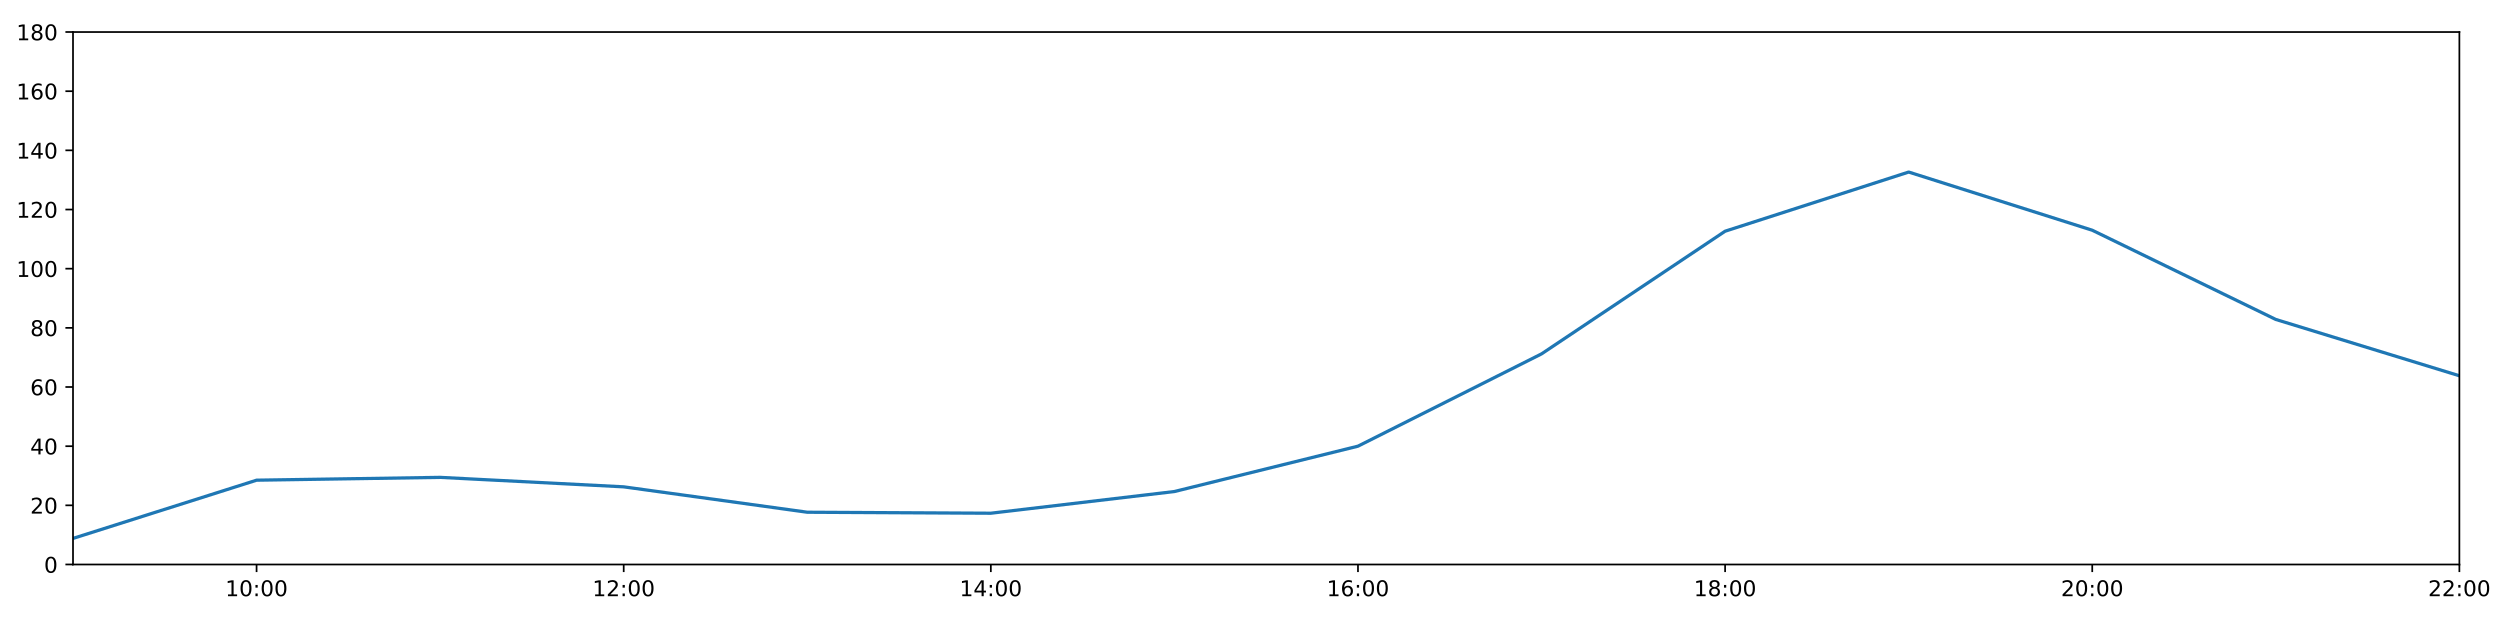
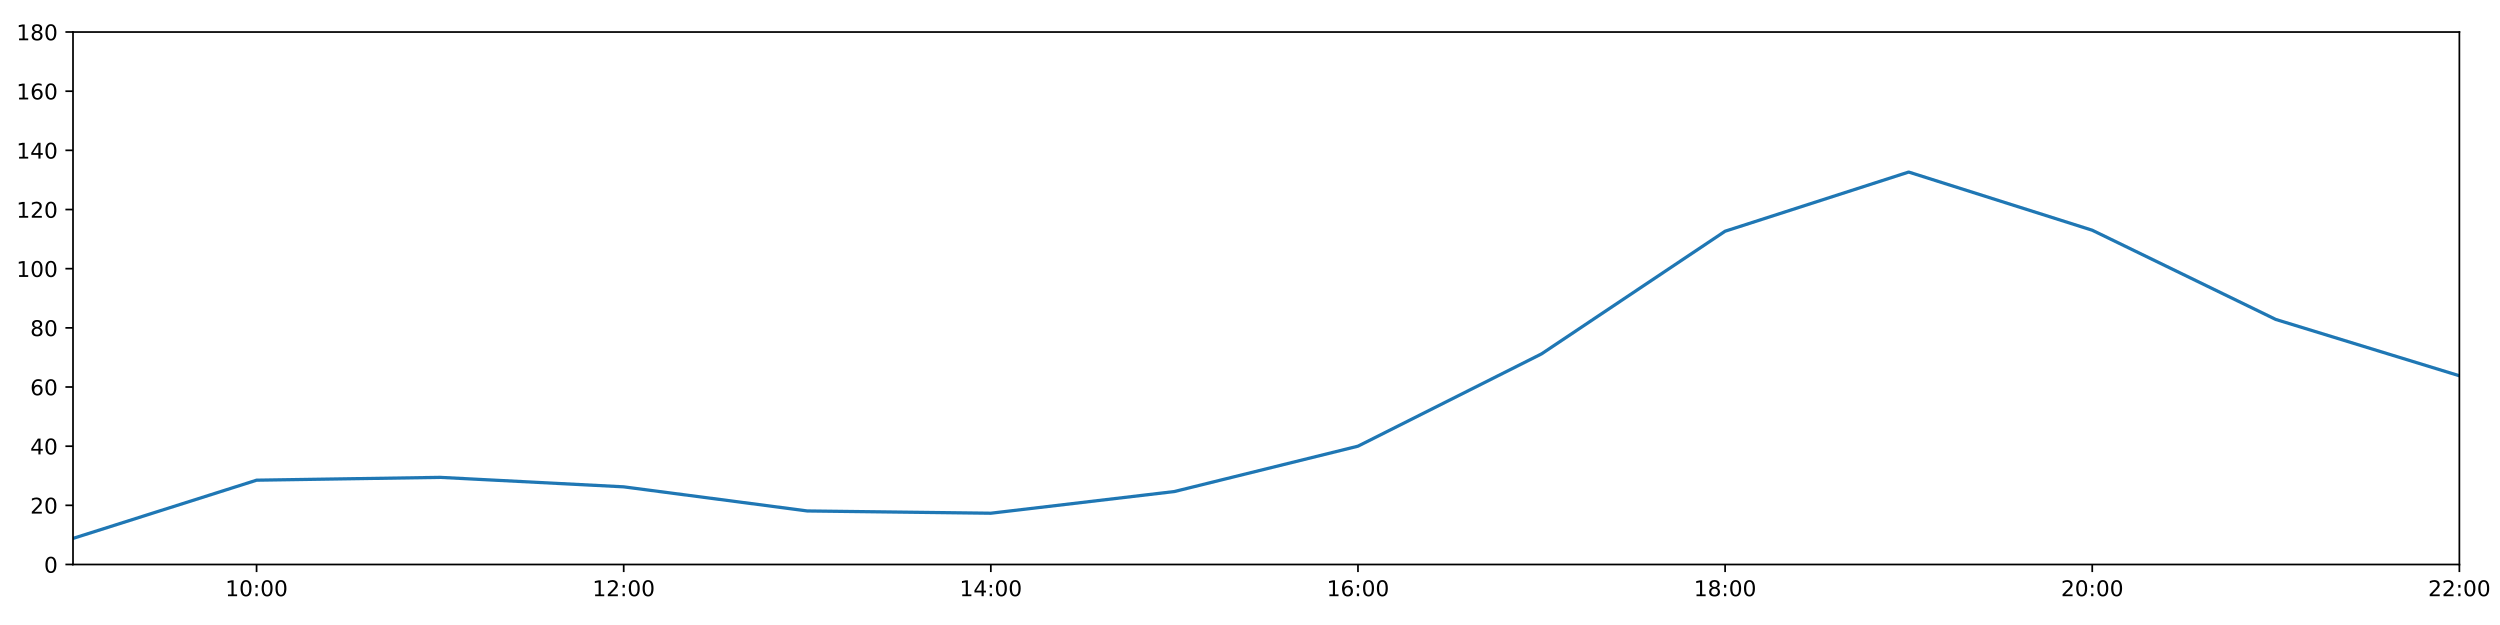
<svg xmlns="http://www.w3.org/2000/svg" xmlns:xlink="http://www.w3.org/1999/xlink" height="288pt" version="1.1" viewBox="0 0 1152 288" width="1152pt">
  <defs>
    <style type="text/css">
*{stroke-linecap:butt;stroke-linejoin:round;}
  </style>
  </defs>
  <g id="figure_1">
    <g id="patch_1">
      <path d="M 0 288  L 1152 288  L 1152 0  L 0 0  z " style="fill:#ffffff;" />
    </g>
    <g id="axes_1">
      <g id="patch_2">
        <path d="M 33.64 260.12  L 1133.28 260.12  L 1133.28 14.76  L 33.64 14.76  z " style="fill:#ffffff;" />
      </g>
      <g id="matplotlib.axis_1">
        <g id="xtick_1">
          <g id="line2d_1">
            <defs>
-               <path d="M 0 0  L 0 3.5  " id="mafc2822809" style="stroke:#000000;stroke-width:0.8;" />
-             </defs>
-             <g>
-               <use style="stroke:#000000;stroke-width:0.8;" x="118.228" xlink:href="#mafc2822809" y="260.12" />
+               <path d="M 0 0  L 0 3.5  " id="m84a5798807" style="stroke:#000000;stroke-width:0.8;" />
+             </defs>
+             <g>
+               <use style="stroke:#000000;stroke-width:0.8;" x="118.228" xlink:href="#m84a5798807" y="260.12" />
            </g>
          </g>
          <g id="text_1">
            <defs>
              <path d="M 12.406 8.297  L 28.516 8.297  L 28.516 63.922  L 10.984 60.406  L 10.984 69.391  L 28.422 72.906  L 38.281 72.906  L 38.281 8.297  L 54.391 8.297  L 54.391 0  L 12.406 0  z " id="DejaVuSans-49" />
              <path d="M 31.781 66.406  Q 24.172 66.406 20.328 58.906  Q 16.5 51.422 16.5 36.375  Q 16.5 21.391 20.328 13.891  Q 24.172 6.391 31.781 6.391  Q 39.453 6.391 43.281 13.891  Q 47.125 21.391 47.125 36.375  Q 47.125 51.422 43.281 58.906  Q 39.453 66.406 31.781 66.406  z M 31.781 74.219  Q 44.047 74.219 50.516 64.516  Q 56.984 54.828 56.984 36.375  Q 56.984 17.969 50.516 8.266  Q 44.047 -1.422 31.781 -1.422  Q 19.531 -1.422 13.062 8.266  Q 6.594 17.969 6.594 36.375  Q 6.594 54.828 13.062 64.516  Q 19.531 74.219 31.781 74.219  z " id="DejaVuSans-48" />
              <path d="M 11.719 12.406  L 22.016 12.406  L 22.016 0  L 11.719 0  z M 11.719 51.703  L 22.016 51.703  L 22.016 39.312  L 11.719 39.312  z " id="DejaVuSans-58" />
            </defs>
            <g transform="translate(103.8183 274.7184)scale(0.1 -0.1)">
              <use xlink:href="#DejaVuSans-49" />
              <use x="63.623" xlink:href="#DejaVuSans-48" />
              <use x="127.246" xlink:href="#DejaVuSans-58" />
              <use x="160.938" xlink:href="#DejaVuSans-48" />
              <use x="224.561" xlink:href="#DejaVuSans-48" />
            </g>
          </g>
        </g>
        <g id="xtick_2">
          <g id="line2d_2">
            <g>
-               <use style="stroke:#000000;stroke-width:0.8;" x="287.403" xlink:href="#mafc2822809" y="260.12" />
+               <use style="stroke:#000000;stroke-width:0.8;" x="287.403" xlink:href="#m84a5798807" y="260.12" />
            </g>
          </g>
          <g id="text_2">
            <defs>
              <path d="M 19.188 8.297  L 53.609 8.297  L 53.609 0  L 7.328 0  L 7.328 8.297  Q 12.938 14.109 22.625 23.891  Q 32.328 33.688 34.812 36.531  Q 39.547 41.844 41.422 45.531  Q 43.312 49.219 43.312 52.781  Q 43.312 58.594 39.234 62.25  Q 35.156 65.922 28.609 65.922  Q 23.969 65.922 18.812 64.312  Q 13.672 62.703 7.812 59.422  L 7.812 69.391  Q 13.766 71.781 18.938 73  Q 24.125 74.219 28.422 74.219  Q 39.75 74.219 46.484 68.547  Q 53.219 62.891 53.219 53.422  Q 53.219 48.922 51.531 44.891  Q 49.859 40.875 45.406 35.406  Q 44.188 33.984 37.641 27.219  Q 31.109 20.453 19.188 8.297  z " id="DejaVuSans-50" />
            </defs>
            <g transform="translate(272.9937 274.7184)scale(0.1 -0.1)">
              <use xlink:href="#DejaVuSans-49" />
              <use x="63.623" xlink:href="#DejaVuSans-50" />
              <use x="127.246" xlink:href="#DejaVuSans-58" />
              <use x="160.938" xlink:href="#DejaVuSans-48" />
              <use x="224.561" xlink:href="#DejaVuSans-48" />
            </g>
          </g>
        </g>
        <g id="xtick_3">
          <g id="line2d_3">
            <g>
-               <use style="stroke:#000000;stroke-width:0.8;" x="456.578" xlink:href="#mafc2822809" y="260.12" />
+               <use style="stroke:#000000;stroke-width:0.8;" x="456.578" xlink:href="#m84a5798807" y="260.12" />
            </g>
          </g>
          <g id="text_3">
            <defs>
              <path d="M 37.797 64.312  L 12.891 25.391  L 37.797 25.391  z M 35.203 72.906  L 47.609 72.906  L 47.609 25.391  L 58.016 25.391  L 58.016 17.188  L 47.609 17.188  L 47.609 0  L 37.797 0  L 37.797 17.188  L 4.891 17.188  L 4.891 26.703  z " id="DejaVuSans-52" />
            </defs>
            <g transform="translate(442.1691 274.7184)scale(0.1 -0.1)">
              <use xlink:href="#DejaVuSans-49" />
              <use x="63.623" xlink:href="#DejaVuSans-52" />
              <use x="127.246" xlink:href="#DejaVuSans-58" />
              <use x="160.938" xlink:href="#DejaVuSans-48" />
              <use x="224.561" xlink:href="#DejaVuSans-48" />
            </g>
          </g>
        </g>
        <g id="xtick_4">
          <g id="line2d_4">
            <g>
-               <use style="stroke:#000000;stroke-width:0.8;" x="625.754" xlink:href="#mafc2822809" y="260.12" />
+               <use style="stroke:#000000;stroke-width:0.8;" x="625.754" xlink:href="#m84a5798807" y="260.12" />
            </g>
          </g>
          <g id="text_4">
            <defs>
              <path d="M 33.016 40.375  Q 26.375 40.375 22.484 35.828  Q 18.609 31.297 18.609 23.391  Q 18.609 15.531 22.484 10.953  Q 26.375 6.391 33.016 6.391  Q 39.656 6.391 43.531 10.953  Q 47.406 15.531 47.406 23.391  Q 47.406 31.297 43.531 35.828  Q 39.656 40.375 33.016 40.375  z M 52.594 71.297  L 52.594 62.312  Q 48.875 64.062 45.094 64.984  Q 41.312 65.922 37.594 65.922  Q 27.828 65.922 22.672 59.328  Q 17.531 52.734 16.797 39.406  Q 19.672 43.656 24.016 45.922  Q 28.375 48.188 33.594 48.188  Q 44.578 48.188 50.953 41.516  Q 57.328 34.859 57.328 23.391  Q 57.328 12.156 50.688 5.359  Q 44.047 -1.422 33.016 -1.422  Q 20.359 -1.422 13.672 8.266  Q 6.984 17.969 6.984 36.375  Q 6.984 53.656 15.188 63.938  Q 23.391 74.219 37.203 74.219  Q 40.922 74.219 44.703 73.484  Q 48.484 72.75 52.594 71.297  z " id="DejaVuSans-54" />
            </defs>
            <g transform="translate(611.3445 274.7184)scale(0.1 -0.1)">
              <use xlink:href="#DejaVuSans-49" />
              <use x="63.623" xlink:href="#DejaVuSans-54" />
              <use x="127.246" xlink:href="#DejaVuSans-58" />
              <use x="160.938" xlink:href="#DejaVuSans-48" />
              <use x="224.561" xlink:href="#DejaVuSans-48" />
            </g>
          </g>
        </g>
        <g id="xtick_5">
          <g id="line2d_5">
            <g>
-               <use style="stroke:#000000;stroke-width:0.8;" x="794.929" xlink:href="#mafc2822809" y="260.12" />
+               <use style="stroke:#000000;stroke-width:0.8;" x="794.929" xlink:href="#m84a5798807" y="260.12" />
            </g>
          </g>
          <g id="text_5">
            <defs>
              <path d="M 31.781 34.625  Q 24.75 34.625 20.719 30.859  Q 16.703 27.094 16.703 20.516  Q 16.703 13.922 20.719 10.156  Q 24.75 6.391 31.781 6.391  Q 38.812 6.391 42.859 10.172  Q 46.922 13.969 46.922 20.516  Q 46.922 27.094 42.891 30.859  Q 38.875 34.625 31.781 34.625  z M 21.922 38.812  Q 15.578 40.375 12.031 44.719  Q 8.5 49.078 8.5 55.328  Q 8.5 64.062 14.719 69.141  Q 20.953 74.219 31.781 74.219  Q 42.672 74.219 48.875 69.141  Q 55.078 64.062 55.078 55.328  Q 55.078 49.078 51.531 44.719  Q 48 40.375 41.703 38.812  Q 48.828 37.156 52.797 32.312  Q 56.781 27.484 56.781 20.516  Q 56.781 9.906 50.312 4.234  Q 43.844 -1.422 31.781 -1.422  Q 19.734 -1.422 13.25 4.234  Q 6.781 9.906 6.781 20.516  Q 6.781 27.484 10.781 32.312  Q 14.797 37.156 21.922 38.812  z M 18.312 54.391  Q 18.312 48.734 21.844 45.562  Q 25.391 42.391 31.781 42.391  Q 38.141 42.391 41.719 45.562  Q 45.312 48.734 45.312 54.391  Q 45.312 60.062 41.719 63.234  Q 38.141 66.406 31.781 66.406  Q 25.391 66.406 21.844 63.234  Q 18.312 60.062 18.312 54.391  z " id="DejaVuSans-56" />
            </defs>
            <g transform="translate(780.5199 274.7184)scale(0.1 -0.1)">
              <use xlink:href="#DejaVuSans-49" />
              <use x="63.623" xlink:href="#DejaVuSans-56" />
              <use x="127.246" xlink:href="#DejaVuSans-58" />
              <use x="160.938" xlink:href="#DejaVuSans-48" />
              <use x="224.561" xlink:href="#DejaVuSans-48" />
            </g>
          </g>
        </g>
        <g id="xtick_6">
          <g id="line2d_6">
            <g>
-               <use style="stroke:#000000;stroke-width:0.8;" x="964.105" xlink:href="#mafc2822809" y="260.12" />
+               <use style="stroke:#000000;stroke-width:0.8;" x="964.105" xlink:href="#m84a5798807" y="260.12" />
            </g>
          </g>
          <g id="text_6">
            <g transform="translate(949.6952 274.7184)scale(0.1 -0.1)">
              <use xlink:href="#DejaVuSans-50" />
              <use x="63.623" xlink:href="#DejaVuSans-48" />
              <use x="127.246" xlink:href="#DejaVuSans-58" />
              <use x="160.938" xlink:href="#DejaVuSans-48" />
              <use x="224.561" xlink:href="#DejaVuSans-48" />
            </g>
          </g>
        </g>
        <g id="xtick_7">
          <g id="line2d_7">
            <g>
-               <use style="stroke:#000000;stroke-width:0.8;" x="1133.28" xlink:href="#mafc2822809" y="260.12" />
+               <use style="stroke:#000000;stroke-width:0.8;" x="1133.28" xlink:href="#m84a5798807" y="260.12" />
            </g>
          </g>
          <g id="text_7">
            <g transform="translate(1118.871 274.7184)scale(0.1 -0.1)">
              <use xlink:href="#DejaVuSans-50" />
              <use x="63.623" xlink:href="#DejaVuSans-50" />
              <use x="127.246" xlink:href="#DejaVuSans-58" />
              <use x="160.938" xlink:href="#DejaVuSans-48" />
              <use x="224.561" xlink:href="#DejaVuSans-48" />
            </g>
          </g>
        </g>
      </g>
      <g id="matplotlib.axis_2">
        <g id="ytick_1">
          <g id="line2d_8">
            <defs>
-               <path d="M 0 0  L -3.5 0  " id="m13ef11a98c" style="stroke:#000000;stroke-width:0.8;" />
-             </defs>
-             <g>
-               <use style="stroke:#000000;stroke-width:0.8;" x="33.64" xlink:href="#m13ef11a98c" y="260.12" />
+               <path d="M 0 0  L -3.5 0  " id="m774df9bfd7" style="stroke:#000000;stroke-width:0.8;" />
+             </defs>
+             <g>
+               <use style="stroke:#000000;stroke-width:0.8;" x="33.64" xlink:href="#m774df9bfd7" y="260.12" />
            </g>
          </g>
          <g id="text_8">
            <g transform="translate(20.2775 263.9192)scale(0.1 -0.1)">
              <use xlink:href="#DejaVuSans-48" />
            </g>
          </g>
        </g>
        <g id="ytick_2">
          <g id="line2d_9">
            <g>
-               <use style="stroke:#000000;stroke-width:0.8;" x="33.64" xlink:href="#m13ef11a98c" y="232.858" />
+               <use style="stroke:#000000;stroke-width:0.8;" x="33.64" xlink:href="#m774df9bfd7" y="232.858" />
            </g>
          </g>
          <g id="text_9">
            <g transform="translate(13.915 236.657)scale(0.1 -0.1)">
              <use xlink:href="#DejaVuSans-50" />
              <use x="63.623" xlink:href="#DejaVuSans-48" />
            </g>
          </g>
        </g>
        <g id="ytick_3">
          <g id="line2d_10">
            <g>
-               <use style="stroke:#000000;stroke-width:0.8;" x="33.64" xlink:href="#m13ef11a98c" y="205.596" />
+               <use style="stroke:#000000;stroke-width:0.8;" x="33.64" xlink:href="#m774df9bfd7" y="205.596" />
            </g>
          </g>
          <g id="text_10">
            <g transform="translate(13.915 209.3948)scale(0.1 -0.1)">
              <use xlink:href="#DejaVuSans-52" />
              <use x="63.623" xlink:href="#DejaVuSans-48" />
            </g>
          </g>
        </g>
        <g id="ytick_4">
          <g id="line2d_11">
            <g>
-               <use style="stroke:#000000;stroke-width:0.8;" x="33.64" xlink:href="#m13ef11a98c" y="178.333" />
+               <use style="stroke:#000000;stroke-width:0.8;" x="33.64" xlink:href="#m774df9bfd7" y="178.333" />
            </g>
          </g>
          <g id="text_11">
            <g transform="translate(13.915 182.1326)scale(0.1 -0.1)">
              <use xlink:href="#DejaVuSans-54" />
              <use x="63.623" xlink:href="#DejaVuSans-48" />
            </g>
          </g>
        </g>
        <g id="ytick_5">
          <g id="line2d_12">
            <g>
-               <use style="stroke:#000000;stroke-width:0.8;" x="33.64" xlink:href="#m13ef11a98c" y="151.071" />
+               <use style="stroke:#000000;stroke-width:0.8;" x="33.64" xlink:href="#m774df9bfd7" y="151.071" />
            </g>
          </g>
          <g id="text_12">
            <g transform="translate(13.915 154.8703)scale(0.1 -0.1)">
              <use xlink:href="#DejaVuSans-56" />
              <use x="63.623" xlink:href="#DejaVuSans-48" />
            </g>
          </g>
        </g>
        <g id="ytick_6">
          <g id="line2d_13">
            <g>
-               <use style="stroke:#000000;stroke-width:0.8;" x="33.64" xlink:href="#m13ef11a98c" y="123.809" />
+               <use style="stroke:#000000;stroke-width:0.8;" x="33.64" xlink:href="#m774df9bfd7" y="123.809" />
            </g>
          </g>
          <g id="text_13">
            <g transform="translate(7.5525 127.6081)scale(0.1 -0.1)">
              <use xlink:href="#DejaVuSans-49" />
              <use x="63.623" xlink:href="#DejaVuSans-48" />
              <use x="127.246" xlink:href="#DejaVuSans-48" />
            </g>
          </g>
        </g>
        <g id="ytick_7">
          <g id="line2d_14">
            <g>
-               <use style="stroke:#000000;stroke-width:0.8;" x="33.64" xlink:href="#m13ef11a98c" y="96.547" />
+               <use style="stroke:#000000;stroke-width:0.8;" x="33.64" xlink:href="#m774df9bfd7" y="96.547" />
            </g>
          </g>
          <g id="text_14">
            <g transform="translate(7.5525 100.3459)scale(0.1 -0.1)">
              <use xlink:href="#DejaVuSans-49" />
              <use x="63.623" xlink:href="#DejaVuSans-50" />
              <use x="127.246" xlink:href="#DejaVuSans-48" />
            </g>
          </g>
        </g>
        <g id="ytick_8">
          <g id="line2d_15">
            <g>
-               <use style="stroke:#000000;stroke-width:0.8;" x="33.64" xlink:href="#m13ef11a98c" y="69.284" />
+               <use style="stroke:#000000;stroke-width:0.8;" x="33.64" xlink:href="#m774df9bfd7" y="69.284" />
            </g>
          </g>
          <g id="text_15">
            <g transform="translate(7.5525 73.08366)scale(0.1 -0.1)">
              <use xlink:href="#DejaVuSans-49" />
              <use x="63.623" xlink:href="#DejaVuSans-52" />
              <use x="127.246" xlink:href="#DejaVuSans-48" />
            </g>
          </g>
        </g>
        <g id="ytick_9">
          <g id="line2d_16">
            <g>
-               <use style="stroke:#000000;stroke-width:0.8;" x="33.64" xlink:href="#m13ef11a98c" y="42.022" />
+               <use style="stroke:#000000;stroke-width:0.8;" x="33.64" xlink:href="#m774df9bfd7" y="42.022" />
            </g>
          </g>
          <g id="text_16">
            <g transform="translate(7.5525 45.82144)scale(0.1 -0.1)">
              <use xlink:href="#DejaVuSans-49" />
              <use x="63.623" xlink:href="#DejaVuSans-54" />
              <use x="127.246" xlink:href="#DejaVuSans-48" />
            </g>
          </g>
        </g>
        <g id="ytick_10">
          <g id="line2d_17">
            <g>
-               <use style="stroke:#000000;stroke-width:0.8;" x="33.64" xlink:href="#m13ef11a98c" y="14.76" />
+               <use style="stroke:#000000;stroke-width:0.8;" x="33.64" xlink:href="#m774df9bfd7" y="14.76" />
            </g>
          </g>
          <g id="text_17">
            <g transform="translate(7.5525 18.55922)scale(0.1 -0.1)">
              <use xlink:href="#DejaVuSans-49" />
              <use x="63.623" xlink:href="#DejaVuSans-56" />
              <use x="127.246" xlink:href="#DejaVuSans-48" />
            </g>
          </g>
        </g>
      </g>
      <g id="line2d_18">
-         <path clip-path="url(#p709f7877de)" d="M 33.64 248.1  L 118.228 221.271  L 202.815 219.97  L 287.403 224.338  L 371.991 236.038  L 456.578 236.493  L 541.166 226.497  L 625.754 205.596  L 710.342 163.066  L 794.929 106.543  L 879.517 79.281  L 964.105 106.088  L 1048.692 147.209  L 1133.28 173.154  " style="fill:none;stroke:#1f77b4;stroke-linecap:square;stroke-width:1.5;" />
+         <path clip-path="url(#pb41c517d82)" d="M 33.64 248.1  L 118.228 221.271  L 202.815 219.97  L 287.403 224.338  L 371.991 235.448  L 456.578 236.493  L 541.166 226.497  L 625.754 205.596  L 710.342 163.066  L 794.929 106.543  L 879.517 79.281  L 964.105 106.088  L 1048.692 147.209  L 1133.28 173.154  " style="fill:none;stroke:#1f77b4;stroke-linecap:square;stroke-width:1.5;" />
      </g>
      <g id="patch_3">
        <path d="M 33.64 260.12  L 33.64 14.76  " style="fill:none;stroke:#000000;stroke-linecap:square;stroke-linejoin:miter;stroke-width:0.8;" />
      </g>
      <g id="patch_4">
        <path d="M 1133.28 260.12  L 1133.28 14.76  " style="fill:none;stroke:#000000;stroke-linecap:square;stroke-linejoin:miter;stroke-width:0.8;" />
      </g>
      <g id="patch_5">
        <path d="M 33.64 260.12  L 1133.28 260.12  " style="fill:none;stroke:#000000;stroke-linecap:square;stroke-linejoin:miter;stroke-width:0.8;" />
      </g>
      <g id="patch_6">
        <path d="M 33.64 14.76  L 1133.28 14.76  " style="fill:none;stroke:#000000;stroke-linecap:square;stroke-linejoin:miter;stroke-width:0.8;" />
      </g>
    </g>
  </g>
  <defs>
-     <clipPath id="p709f7877de">
+     <clipPath id="pb41c517d82">
      <rect height="245.36" width="1099.64" x="33.64" y="14.76" />
    </clipPath>
  </defs>
</svg>
